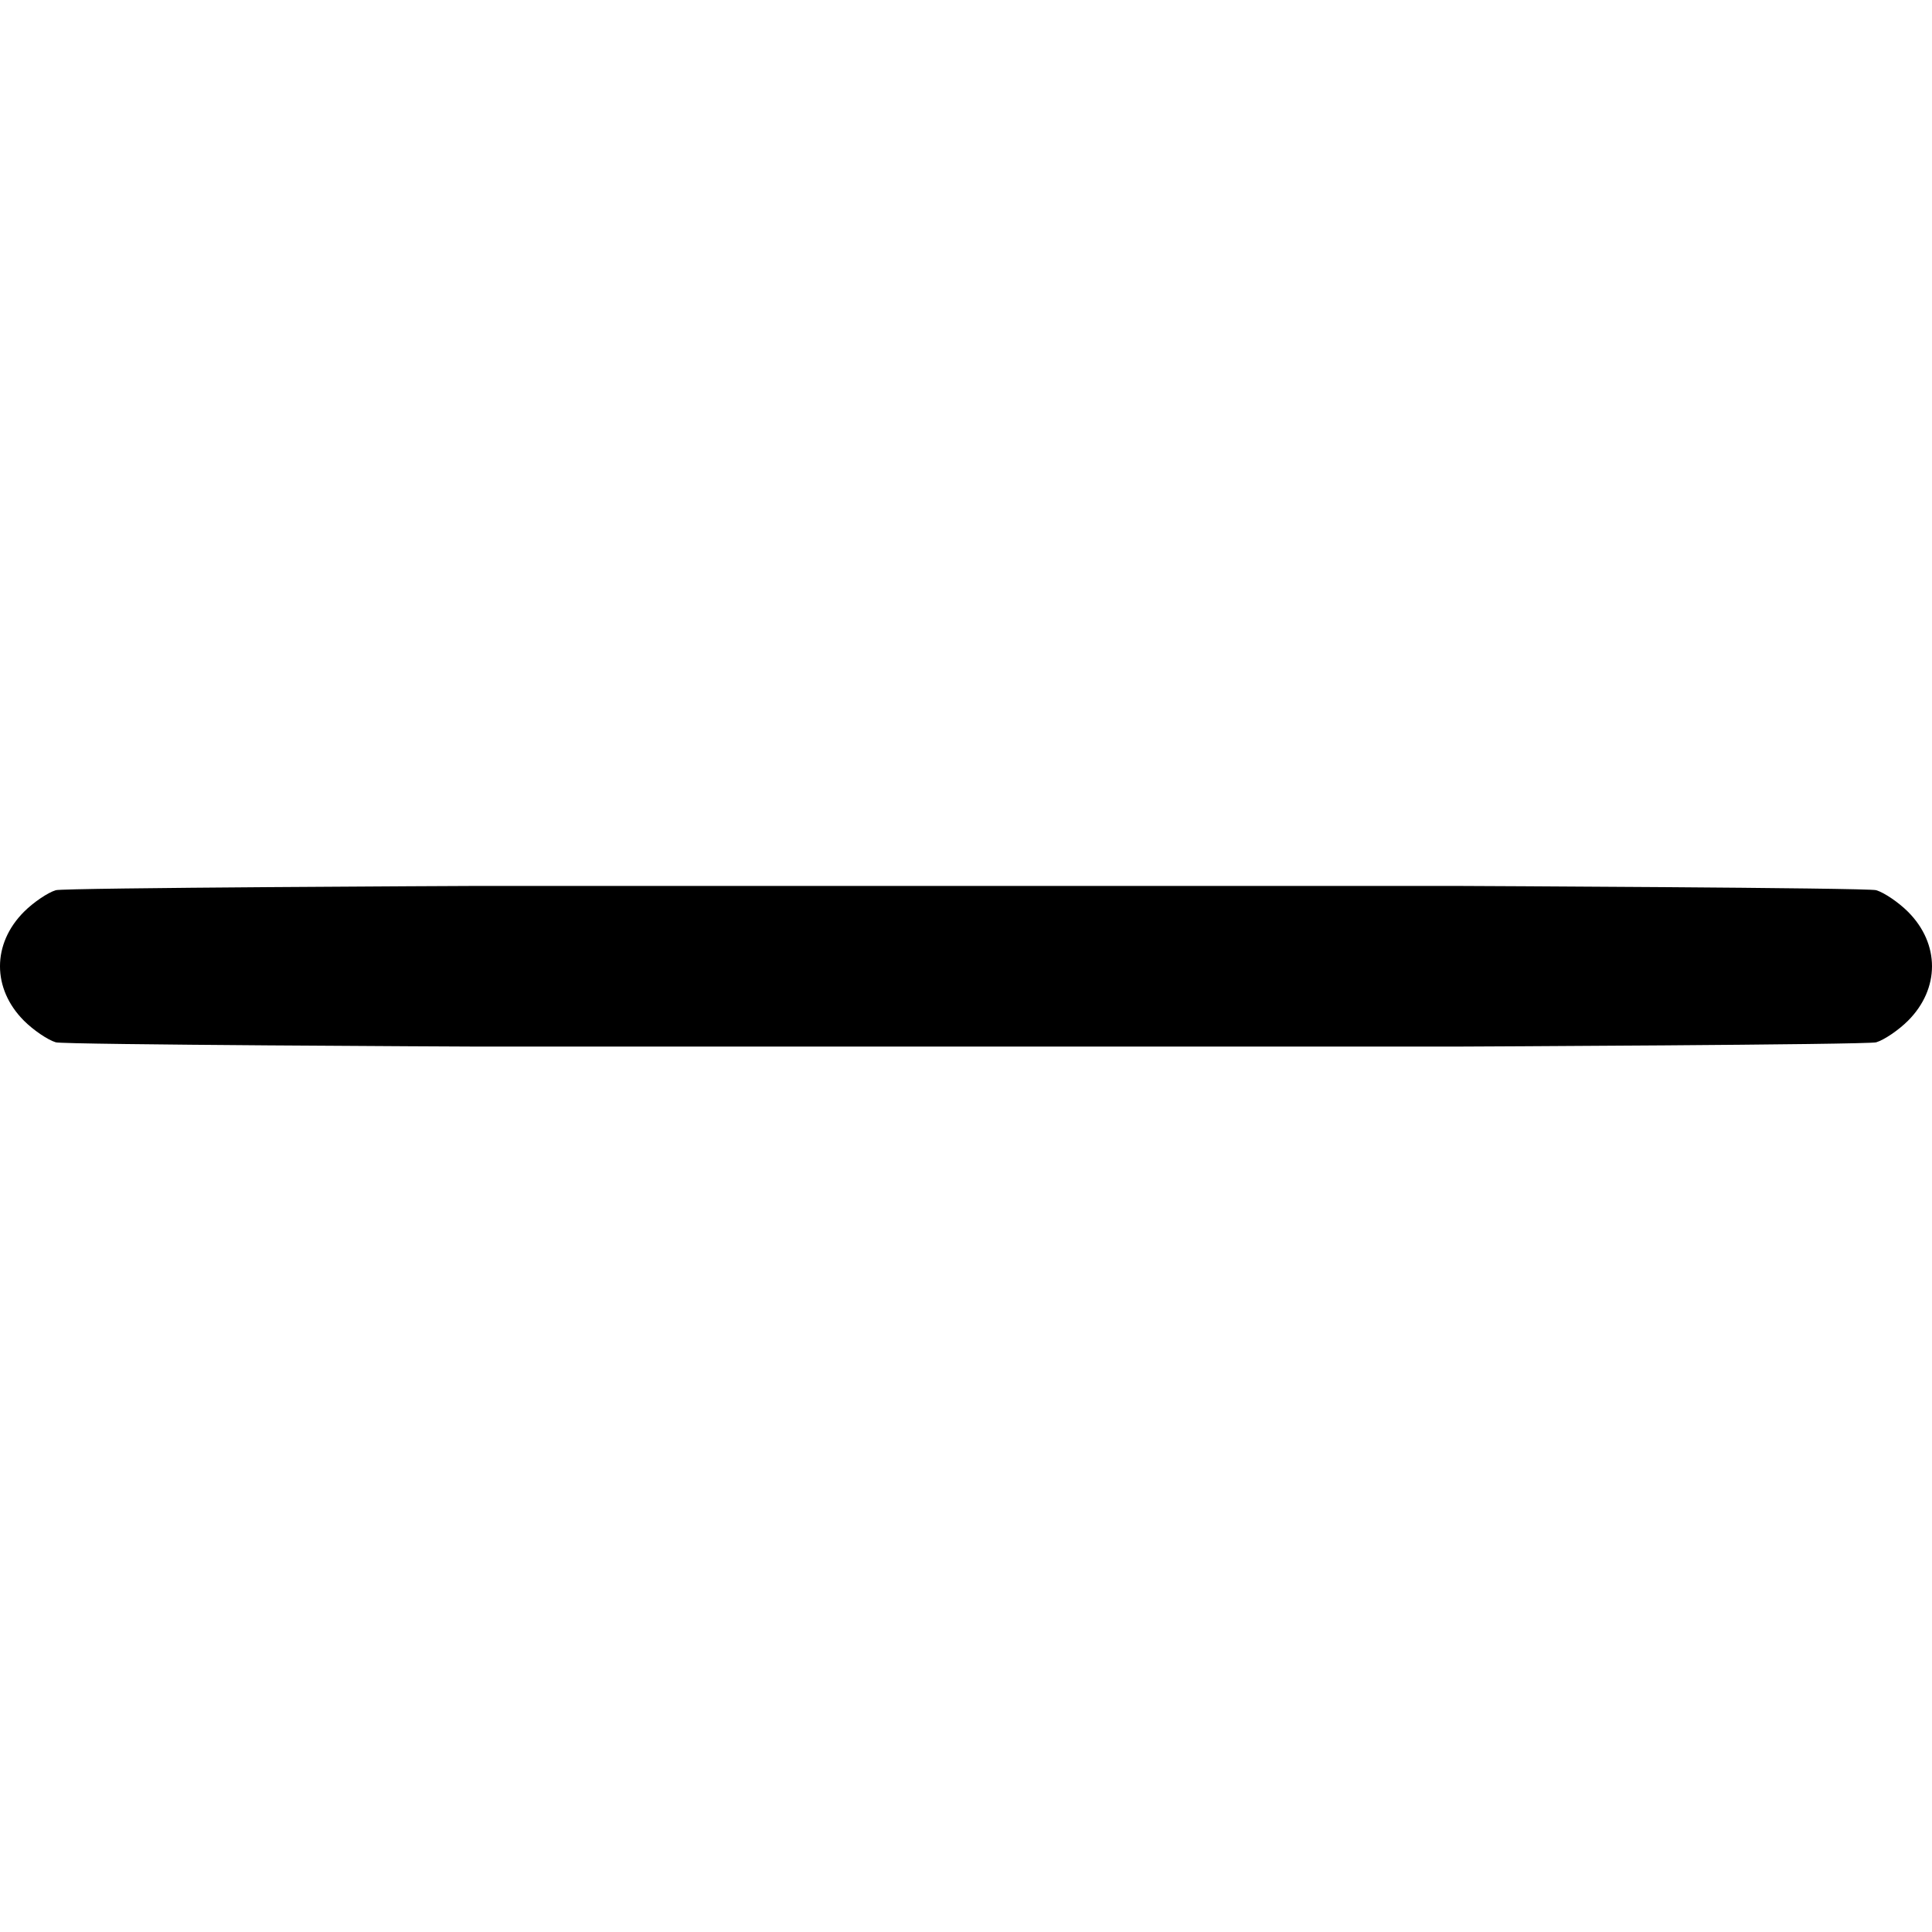
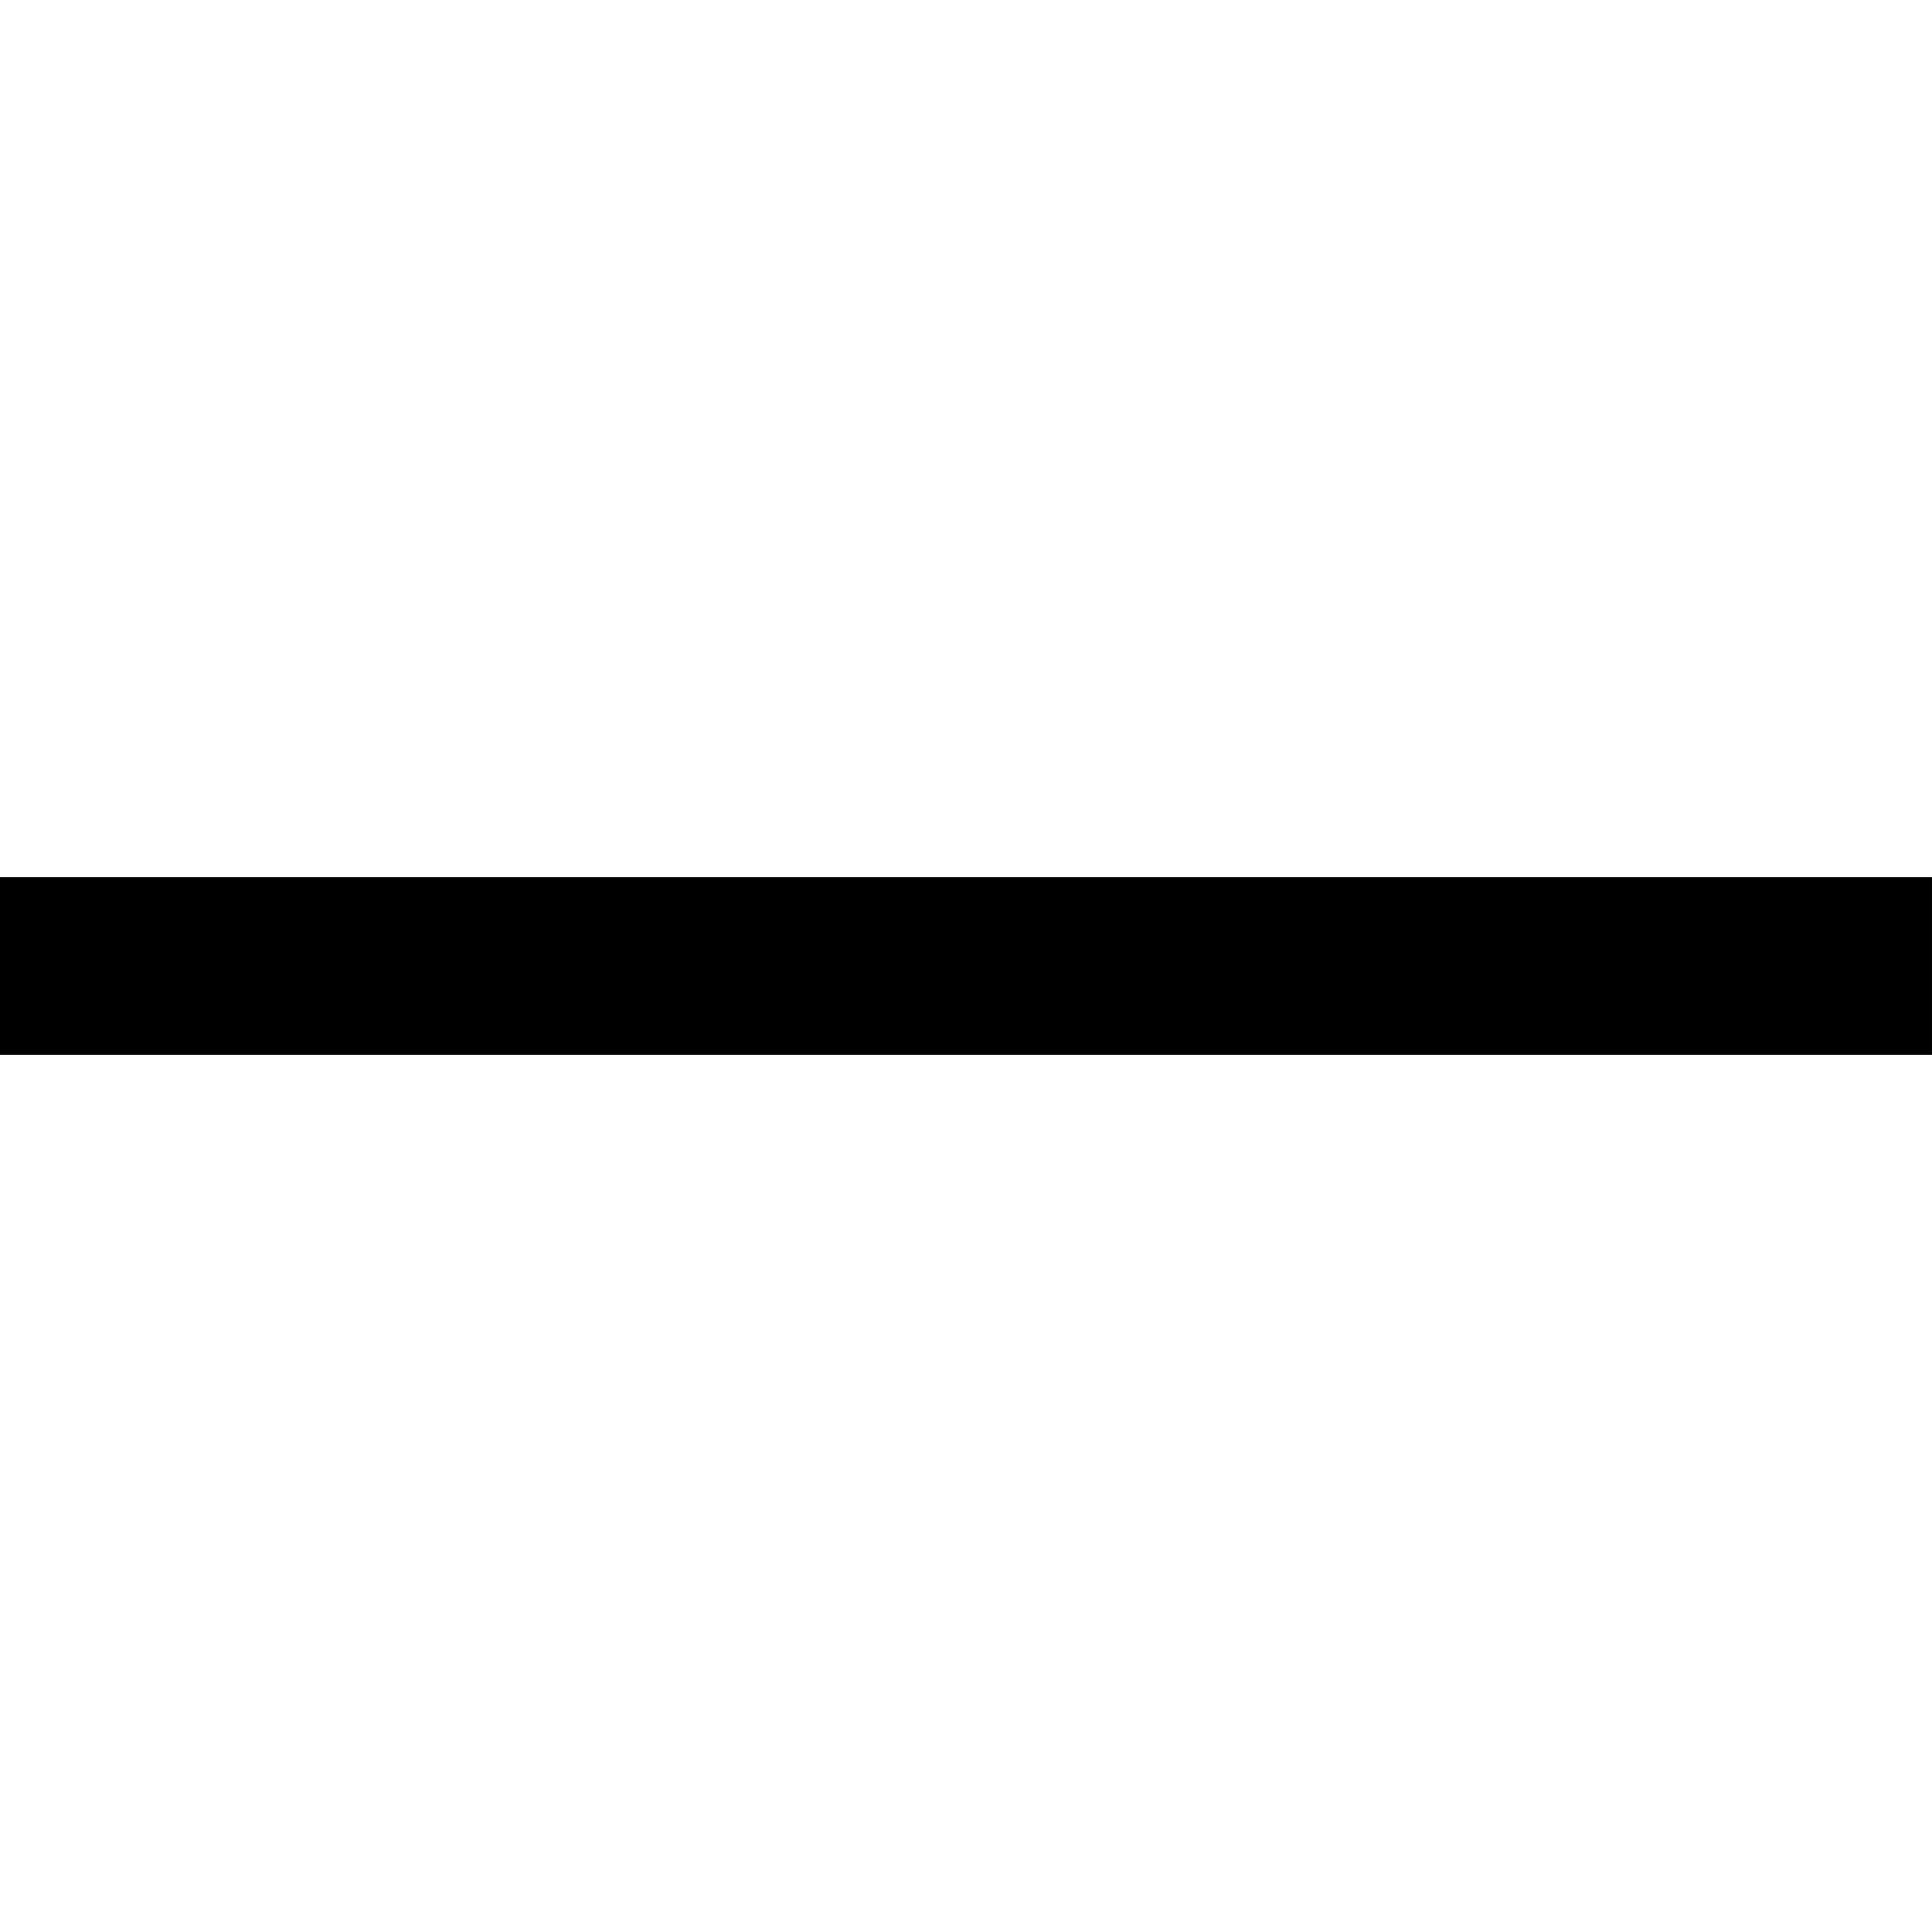
- <svg xmlns="http://www.w3.org/2000/svg" height="500" viewBox="0 0 500 500" width="500">
-   <path d="m122.373 270.851s-105.85-.46-107.944-1.102c-2.096-.64-5.798-3.157-8.228-5.59-8.27-8.286-8.27-19.9 0-28.185 2.43-2.433 6.132-4.95 8.227-5.59 2.094-.642 107.943-1.103 107.943-1.103h255.255s105.848.46 107.943 1.102c2.096.64 5.798 3.157 8.228 5.59 8.27 8.286 8.27 19.9 0 28.185-2.432 2.432-6.132 4.95-8.227 5.59-2.094.642-107.942 1.104-107.942 1.104z" />
+ <svg xmlns="http://www.w3.org/2000/svg" width="500" height="500" viewBox="0 0 132.292 132.292">
+   <path d="M0 60.06v12.171h132.291v-12.17z" />
</svg>
